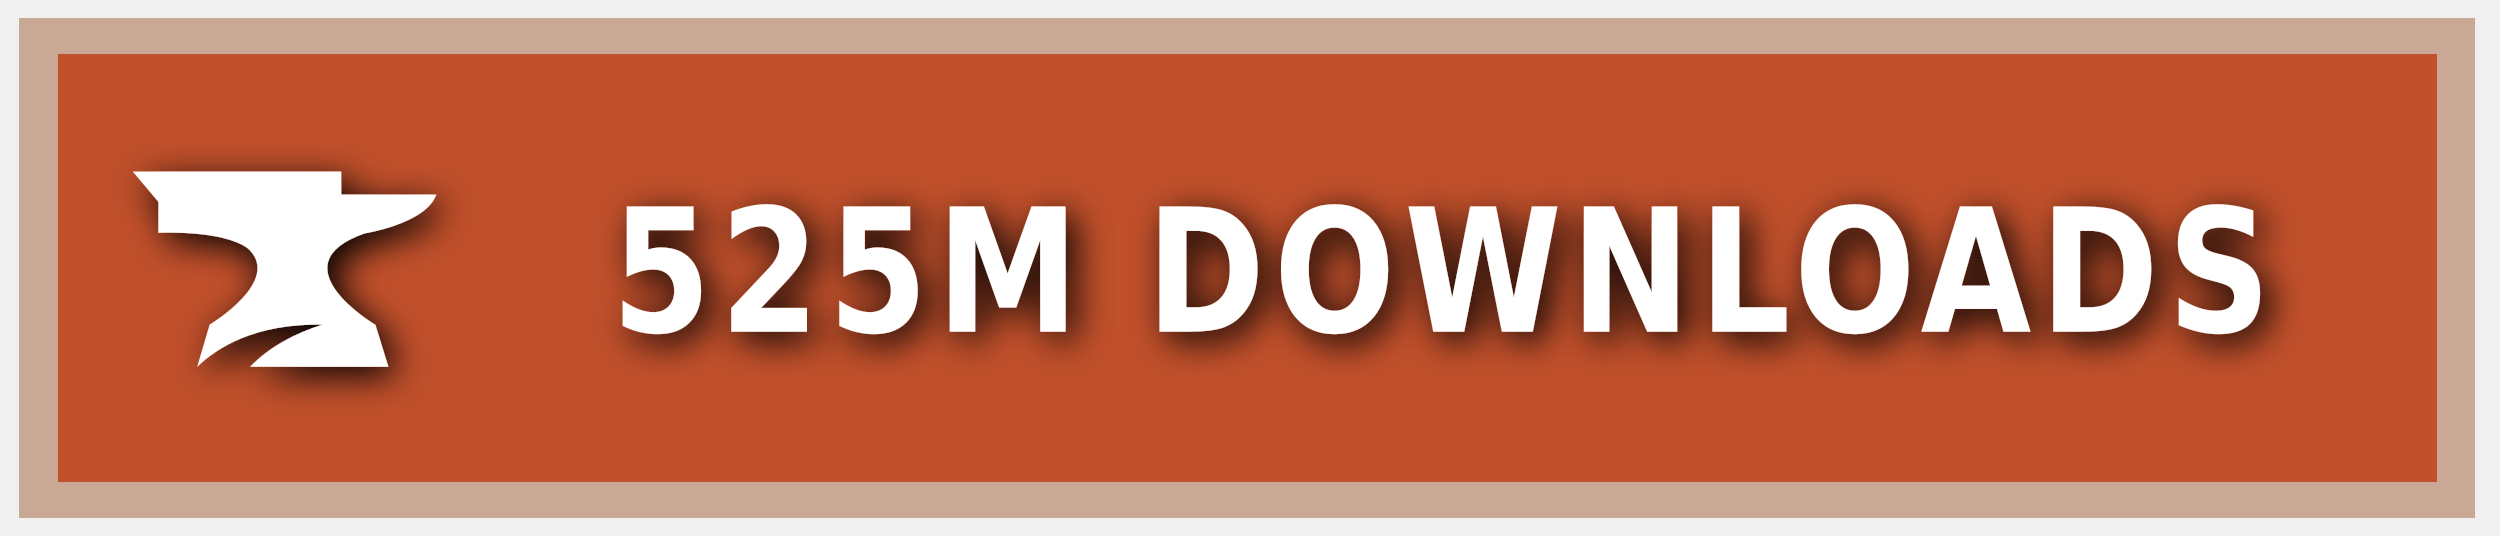
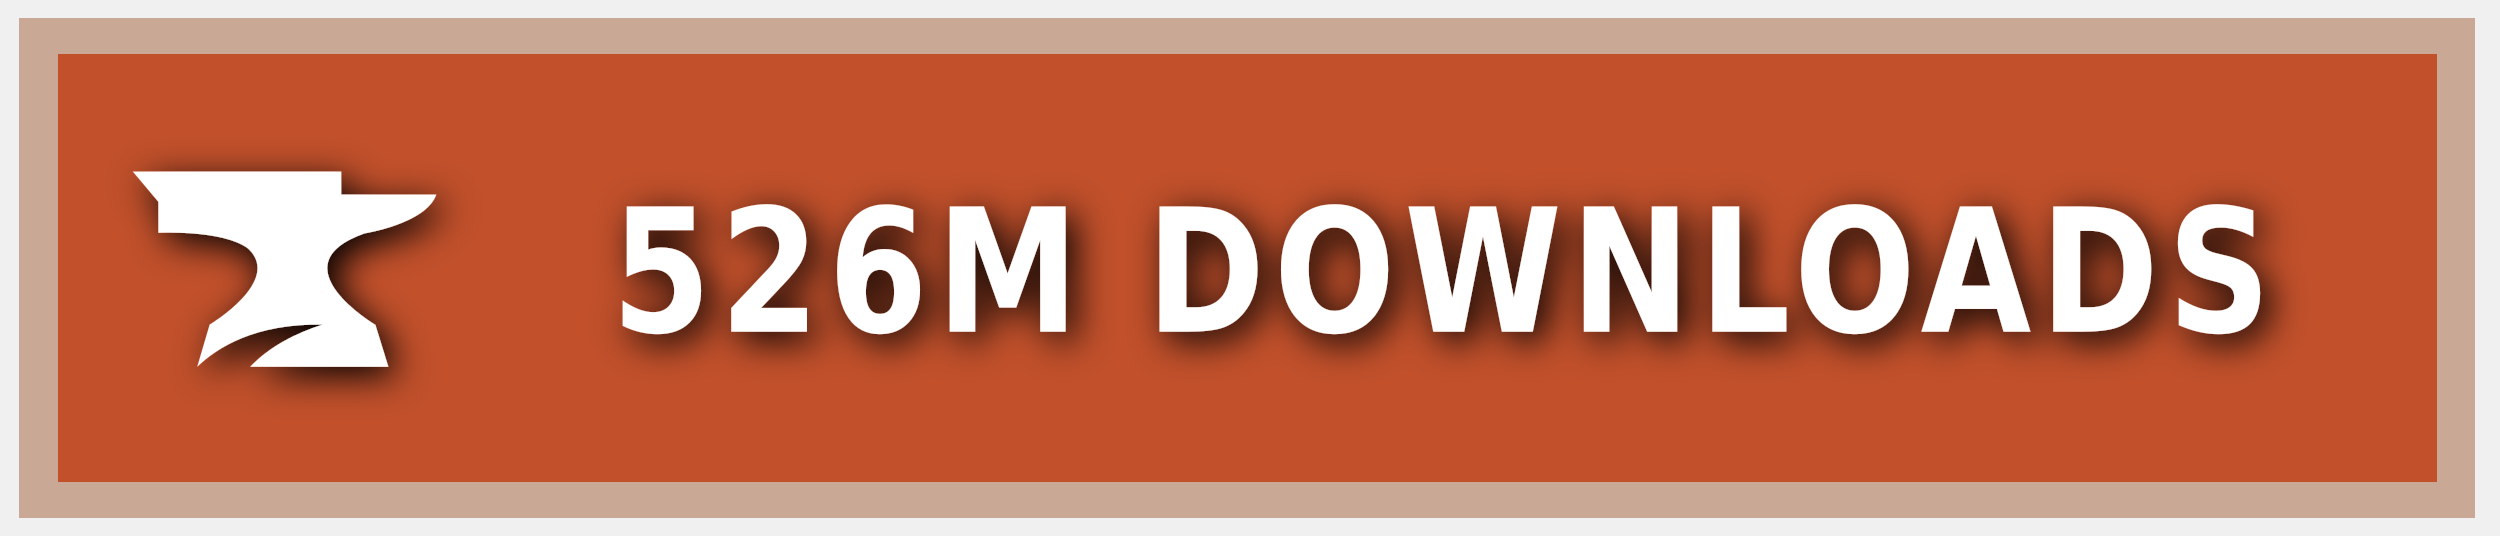
<svg xmlns="http://www.w3.org/2000/svg" xmlns:ns1="https://boxy-svg.com" width="140" height="30" role="img" aria-label="CURSEFORGE">
  <style> g:not(.noshadow) { filter: drop-shadow(0.5px 0.5px 1.0px black); } </style>
  <defs>
    <ns1:guide x="121.656" y="10.118" angle="90" />
    <ns1:guide x="127.198" y="17.628" angle="90" />
    <ns1:guide x="8.199" y="-3.08" angle="0" />
    <ns1:guide x="20.449" y="-4.101" angle="0" />
  </defs>
  <g class="noshadow" shape-rendering="crispEdges" style="" transform="matrix(1.074564, 0, 0, 1, 0, 0)">
    <rect x="1" y="1" width="128" height="28" style="fill: #F16436;" />
    <rect x="1" y="1" width="128" height="28" style="fill: rgba(0, 0, 0, 0.2);" />
    <rect x="2" y="2" width="126" height="26" style="fill: none; stroke-width:2px; stroke: rgba(211, 255, 255, 0.5);" />
  </g>
  <g style="" transform="matrix(1, 0, 0, 1, 1, 1)">
    <path class="st1" d="M 19.416 12.071 C 19.416 12.071 22.882 11.52 23.433 9.895 L 18.11 9.895 L 18.11 8.604 L 6.433 8.604 L 7.868 10.301 L 7.868 12.041 C 7.868 12.041 11.495 11.853 12.903 12.927 C 14.832 14.74 10.741 17.177 10.741 17.177 L 10.044 19.541 C 11.147 18.482 13.236 17.119 17.065 17.177 C 15.615 17.641 14.135 18.366 13.005 19.541 L 20.75 19.541 L 20.024 17.191 C 20.01 17.191 14.396 13.841 19.416 12.071 Z" style="fill: rgb(255, 255, 255);" />
  </g>
  <g fill="#fff" text-anchor="middle" font-family="Verdana,Geneva,DejaVu Sans,sans-serif" text-rendering="geometricPrecision" font-size="100" transform="matrix(1, 0, 0, 1, 13, 0)">
-     <text style="font-size: 80px; font-weight: 700; white-space: pre;" transform="matrix(0.1, 0, 0, 0.120296, 0, -3.678133)" x="677" y="185" letter-spacing="5">525M DOWNLOADS</text>
+     <text style="font-size: 80px; font-weight: 700; white-space: pre;" transform="matrix(0.1, 0, 0, 0.120296, 0, -3.678133)" x="677" y="185" letter-spacing="5">526M DOWNLOADS</text>
  </g>
</svg>
